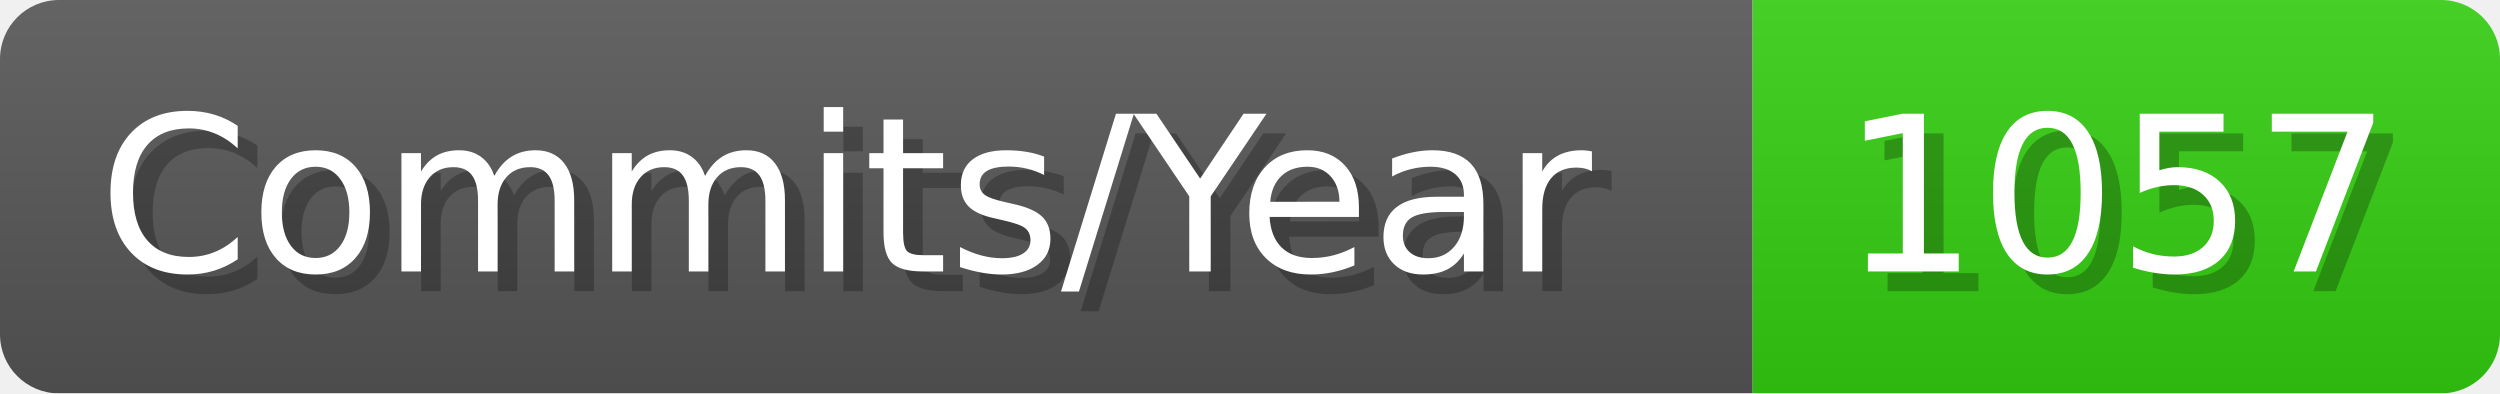
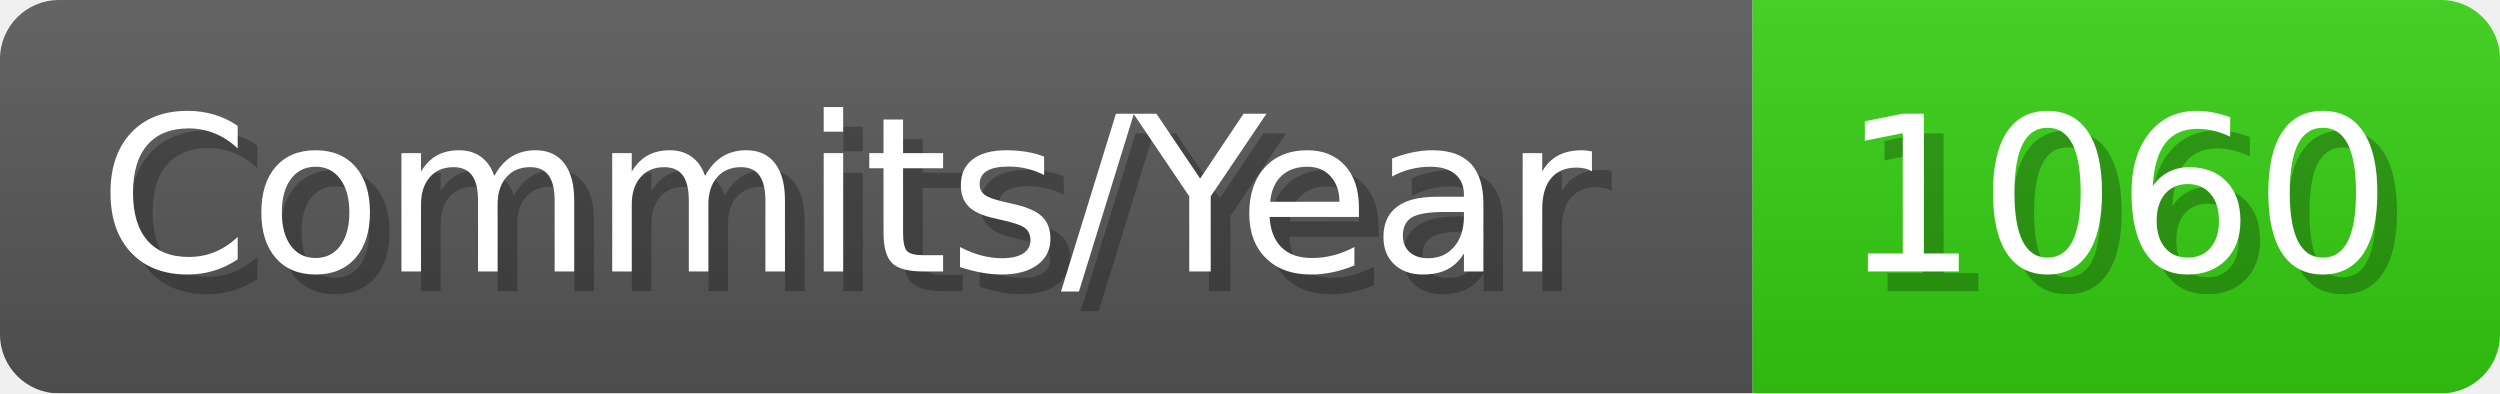
- <svg xmlns="http://www.w3.org/2000/svg" width="127.1" height="20" viewBox="0 0 1271 200" role="img" aria-label="Commits/Year: 1057">
+ <svg xmlns="http://www.w3.org/2000/svg" width="127.1" height="20" viewBox="0 0 1271 200" role="img" aria-label="Commits/Year: 1060">
  <linearGradient id="aUPdi" x2="0" y2="100%">
    <stop offset="0" stop-opacity=".1" stop-color="#EEE" />
    <stop offset="1" stop-opacity=".1" />
  </linearGradient>
  <mask id="WfAiQ">
    <rect width="1271" height="200" rx="30" fill="#FFF" />
  </mask>
  <g mask="url(#WfAiQ)">
    <rect width="891" height="200" fill="#555" />
    <rect width="380" height="200" fill="#3C1" x="891" />
    <rect width="1271" height="200" fill="url(#aUPdi)" />
  </g>
  <g aria-hidden="true" fill="#fff" text-anchor="start" font-family="Verdana,DejaVu Sans,sans-serif" font-size="110">
    <text x="60" y="148" textLength="791" fill="#000" opacity="0.25">Commits/Year</text>
    <text x="50" y="138" textLength="791">Commits/Year</text>
-     <text x="946" y="148" textLength="280" fill="#000" opacity="0.25">1057</text>
-     <text x="936" y="138" textLength="280">1057</text>
+     <text x="946" y="148" textLength="280" fill="#000" opacity="0.25">1060</text>
+     <text x="936" y="138" textLength="280">1060</text>
  </g>
</svg>
